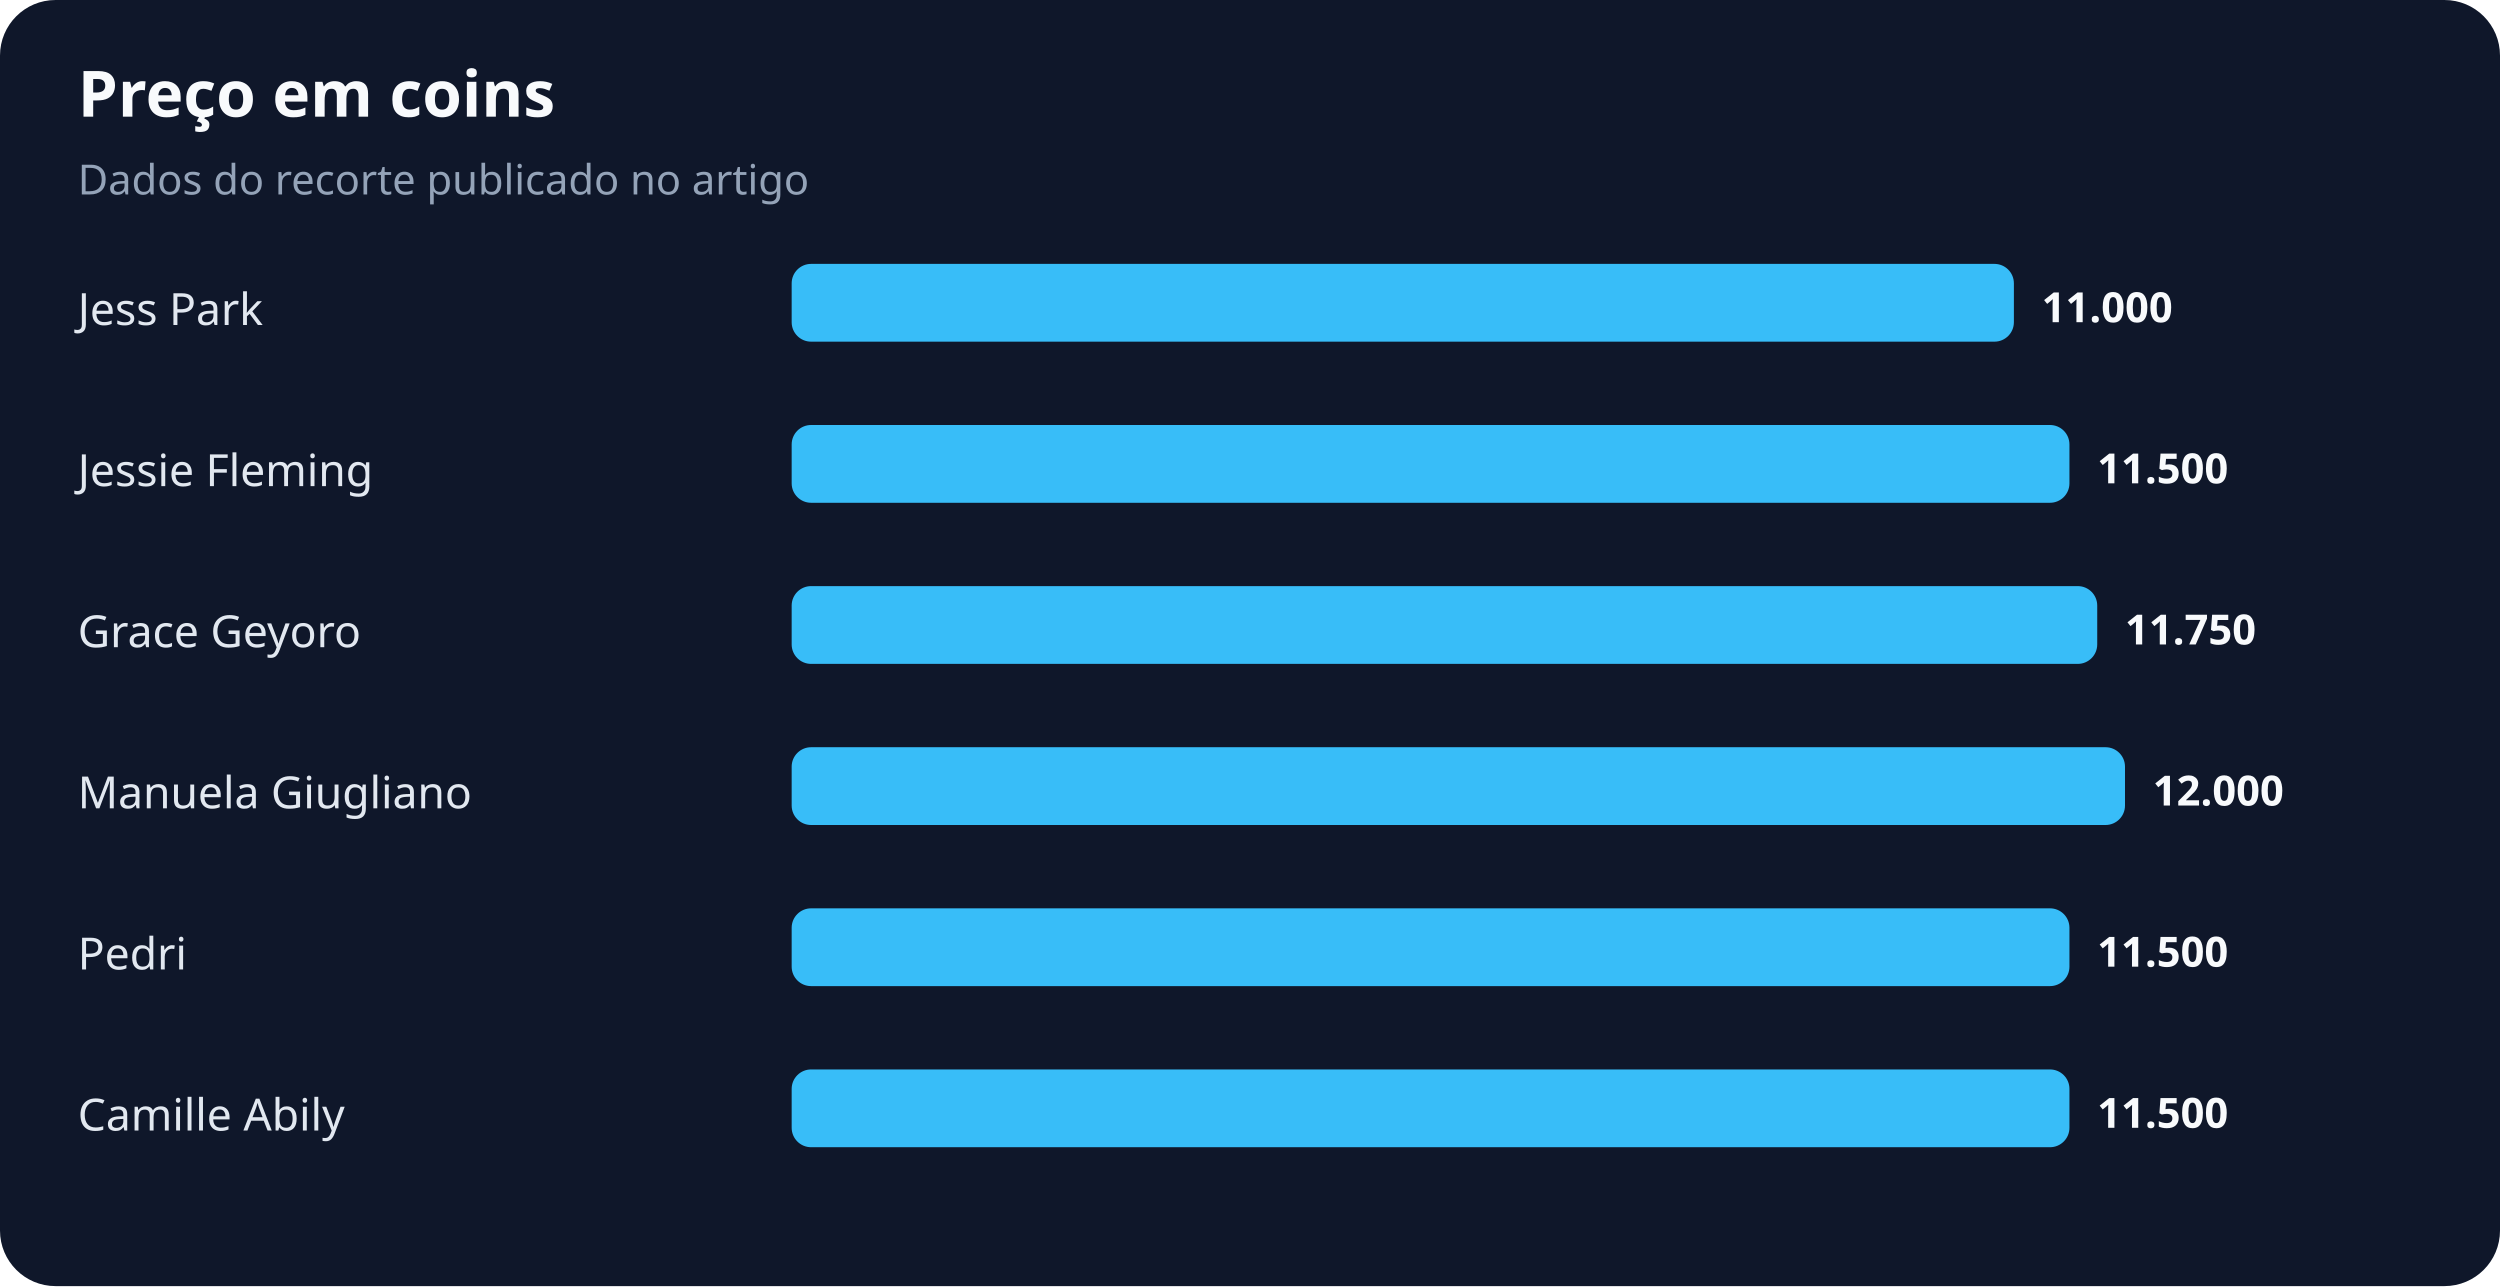
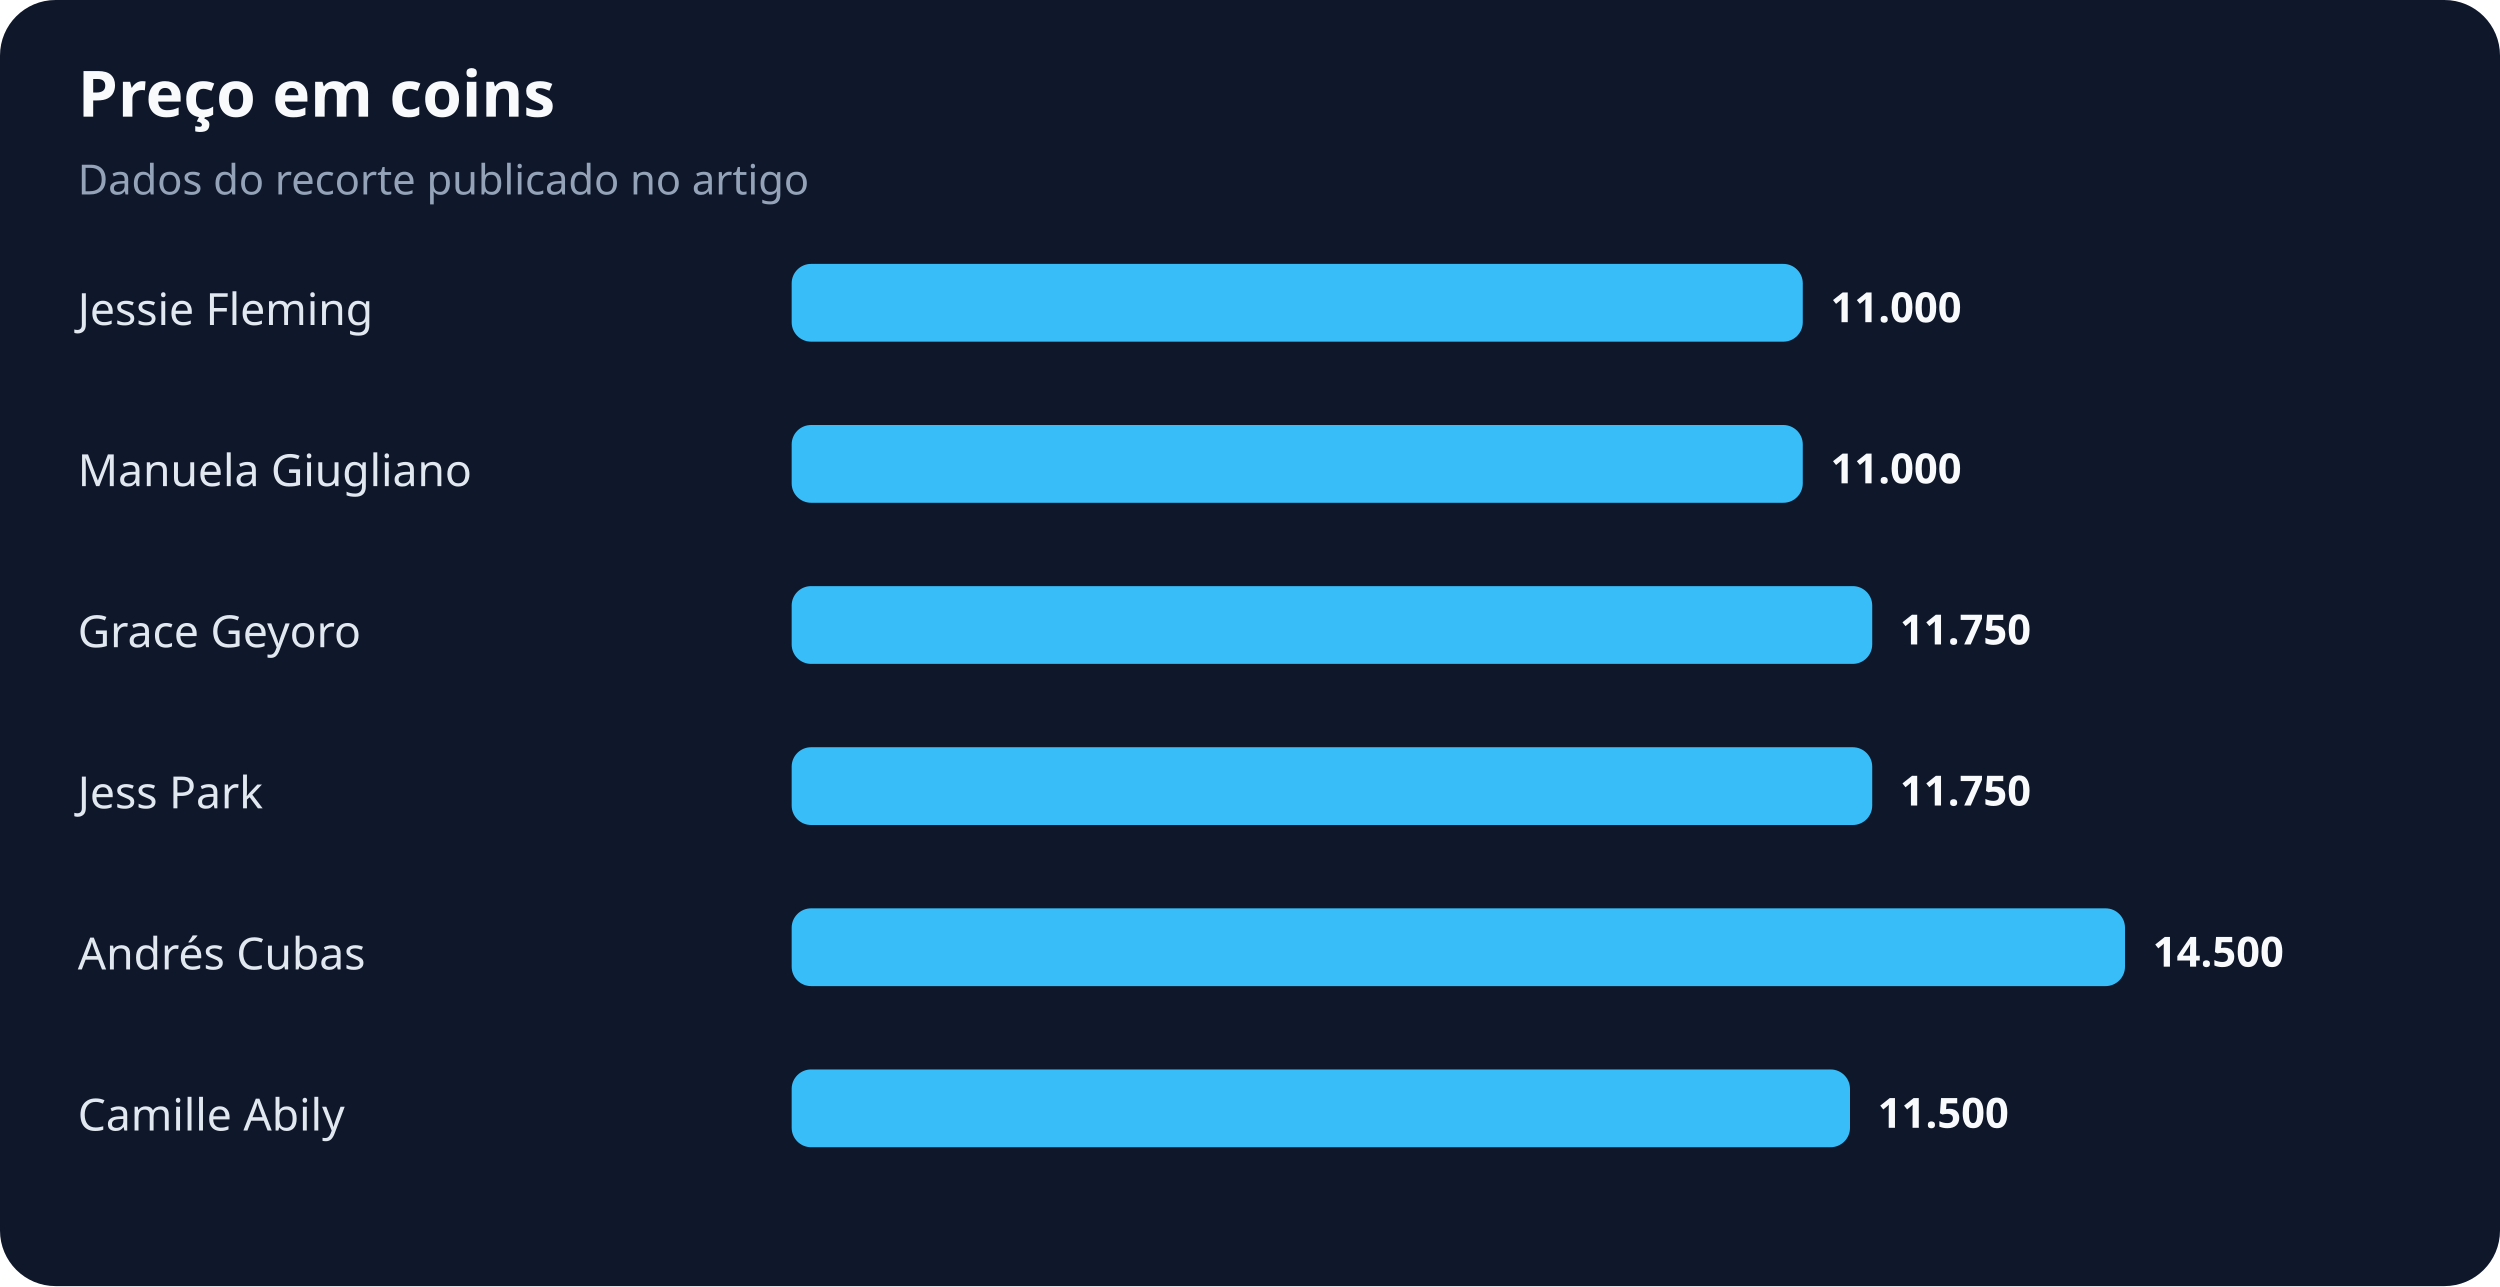
<svg xmlns="http://www.w3.org/2000/svg" width="900" height="463" viewBox="0 0 900 463" role="img" aria-labelledby="title desc">
  <rect width="100%" height="100%" rx="20" fill="#0f172a" />
  <text x="28" y="42" fill="#f8fafc" font-family="system-ui,sans-serif" font-size="23" font-weight="700">Preço em coins</text>
  <text x="28" y="70" fill="#94a3b8" font-family="system-ui,sans-serif" font-size="15">Dados do recorte publicado no artigo</text>
-   <text x="28" y="117" fill="#e2e8f0" font-family="system-ui,sans-serif" font-size="16">Jess Park</text>
-   <rect x="285" y="95" width="440" height="28" rx="7" fill="#38bdf8" />
-   <text x="735" y="116" fill="#f8fafc" font-family="system-ui,sans-serif" font-size="15" font-weight="700">11.000</text>
-   <text x="28" y="175" fill="#e2e8f0" font-family="system-ui,sans-serif" font-size="16">Jessie Fleming</text>
-   <rect x="285" y="153" width="460" height="28" rx="7" fill="#38bdf8" />
-   <text x="755" y="174" fill="#f8fafc" font-family="system-ui,sans-serif" font-size="15" font-weight="700">11.500</text>
+   <text x="28" y="117" fill="#e2e8f0" font-family="system-ui,sans-serif" font-size="16">Jessie Fleming</text>
+   <rect x="285" y="95" width="364" height="28" rx="7" fill="#38bdf8" />
+   <text x="659" y="116" fill="#f8fafc" font-family="system-ui,sans-serif" font-size="15" font-weight="700">11.000</text>
+   <text x="28" y="175" fill="#e2e8f0" font-family="system-ui,sans-serif" font-size="16">Manuela Giugliano</text>
+   <rect x="285" y="153" width="364" height="28" rx="7" fill="#38bdf8" />
+   <text x="659" y="174" fill="#f8fafc" font-family="system-ui,sans-serif" font-size="15" font-weight="700">11.000</text>
  <text x="28" y="233" fill="#e2e8f0" font-family="system-ui,sans-serif" font-size="16">Grace Geyoro</text>
-   <rect x="285" y="211" width="470" height="28" rx="7" fill="#38bdf8" />
-   <text x="765" y="232" fill="#f8fafc" font-family="system-ui,sans-serif" font-size="15" font-weight="700">11.750</text>
-   <text x="28" y="291" fill="#e2e8f0" font-family="system-ui,sans-serif" font-size="16">Manuela Giugliano</text>
-   <rect x="285" y="269" width="480" height="28" rx="7" fill="#38bdf8" />
-   <text x="775" y="290" fill="#f8fafc" font-family="system-ui,sans-serif" font-size="15" font-weight="700">12.000</text>
-   <text x="28" y="349" fill="#e2e8f0" font-family="system-ui,sans-serif" font-size="16">Pedri</text>
-   <rect x="285" y="327" width="460" height="28" rx="7" fill="#38bdf8" />
-   <text x="755" y="348" fill="#f8fafc" font-family="system-ui,sans-serif" font-size="15" font-weight="700">11.500</text>
+   <rect x="285" y="211" width="389" height="28" rx="7" fill="#38bdf8" />
+   <text x="684" y="232" fill="#f8fafc" font-family="system-ui,sans-serif" font-size="15" font-weight="700">11.750</text>
+   <text x="28" y="291" fill="#e2e8f0" font-family="system-ui,sans-serif" font-size="16">Jess Park</text>
+   <rect x="285" y="269" width="389" height="28" rx="7" fill="#38bdf8" />
+   <text x="684" y="290" fill="#f8fafc" font-family="system-ui,sans-serif" font-size="15" font-weight="700">11.750</text>
+   <text x="28" y="349" fill="#e2e8f0" font-family="system-ui,sans-serif" font-size="16">Andrés Cubas</text>
+   <rect x="285" y="327" width="480" height="28" rx="7" fill="#38bdf8" />
+   <text x="775" y="348" fill="#f8fafc" font-family="system-ui,sans-serif" font-size="15" font-weight="700">14.500</text>
  <text x="28" y="407" fill="#e2e8f0" font-family="system-ui,sans-serif" font-size="16">Camille Abily</text>
-   <rect x="285" y="385" width="460" height="28" rx="7" fill="#38bdf8" />
-   <text x="755" y="406" fill="#f8fafc" font-family="system-ui,sans-serif" font-size="15" font-weight="700">11.500</text>
+   <rect x="285" y="385" width="381" height="28" rx="7" fill="#38bdf8" />
+   <text x="676" y="406" fill="#f8fafc" font-family="system-ui,sans-serif" font-size="15" font-weight="700">11.500</text>
</svg>
